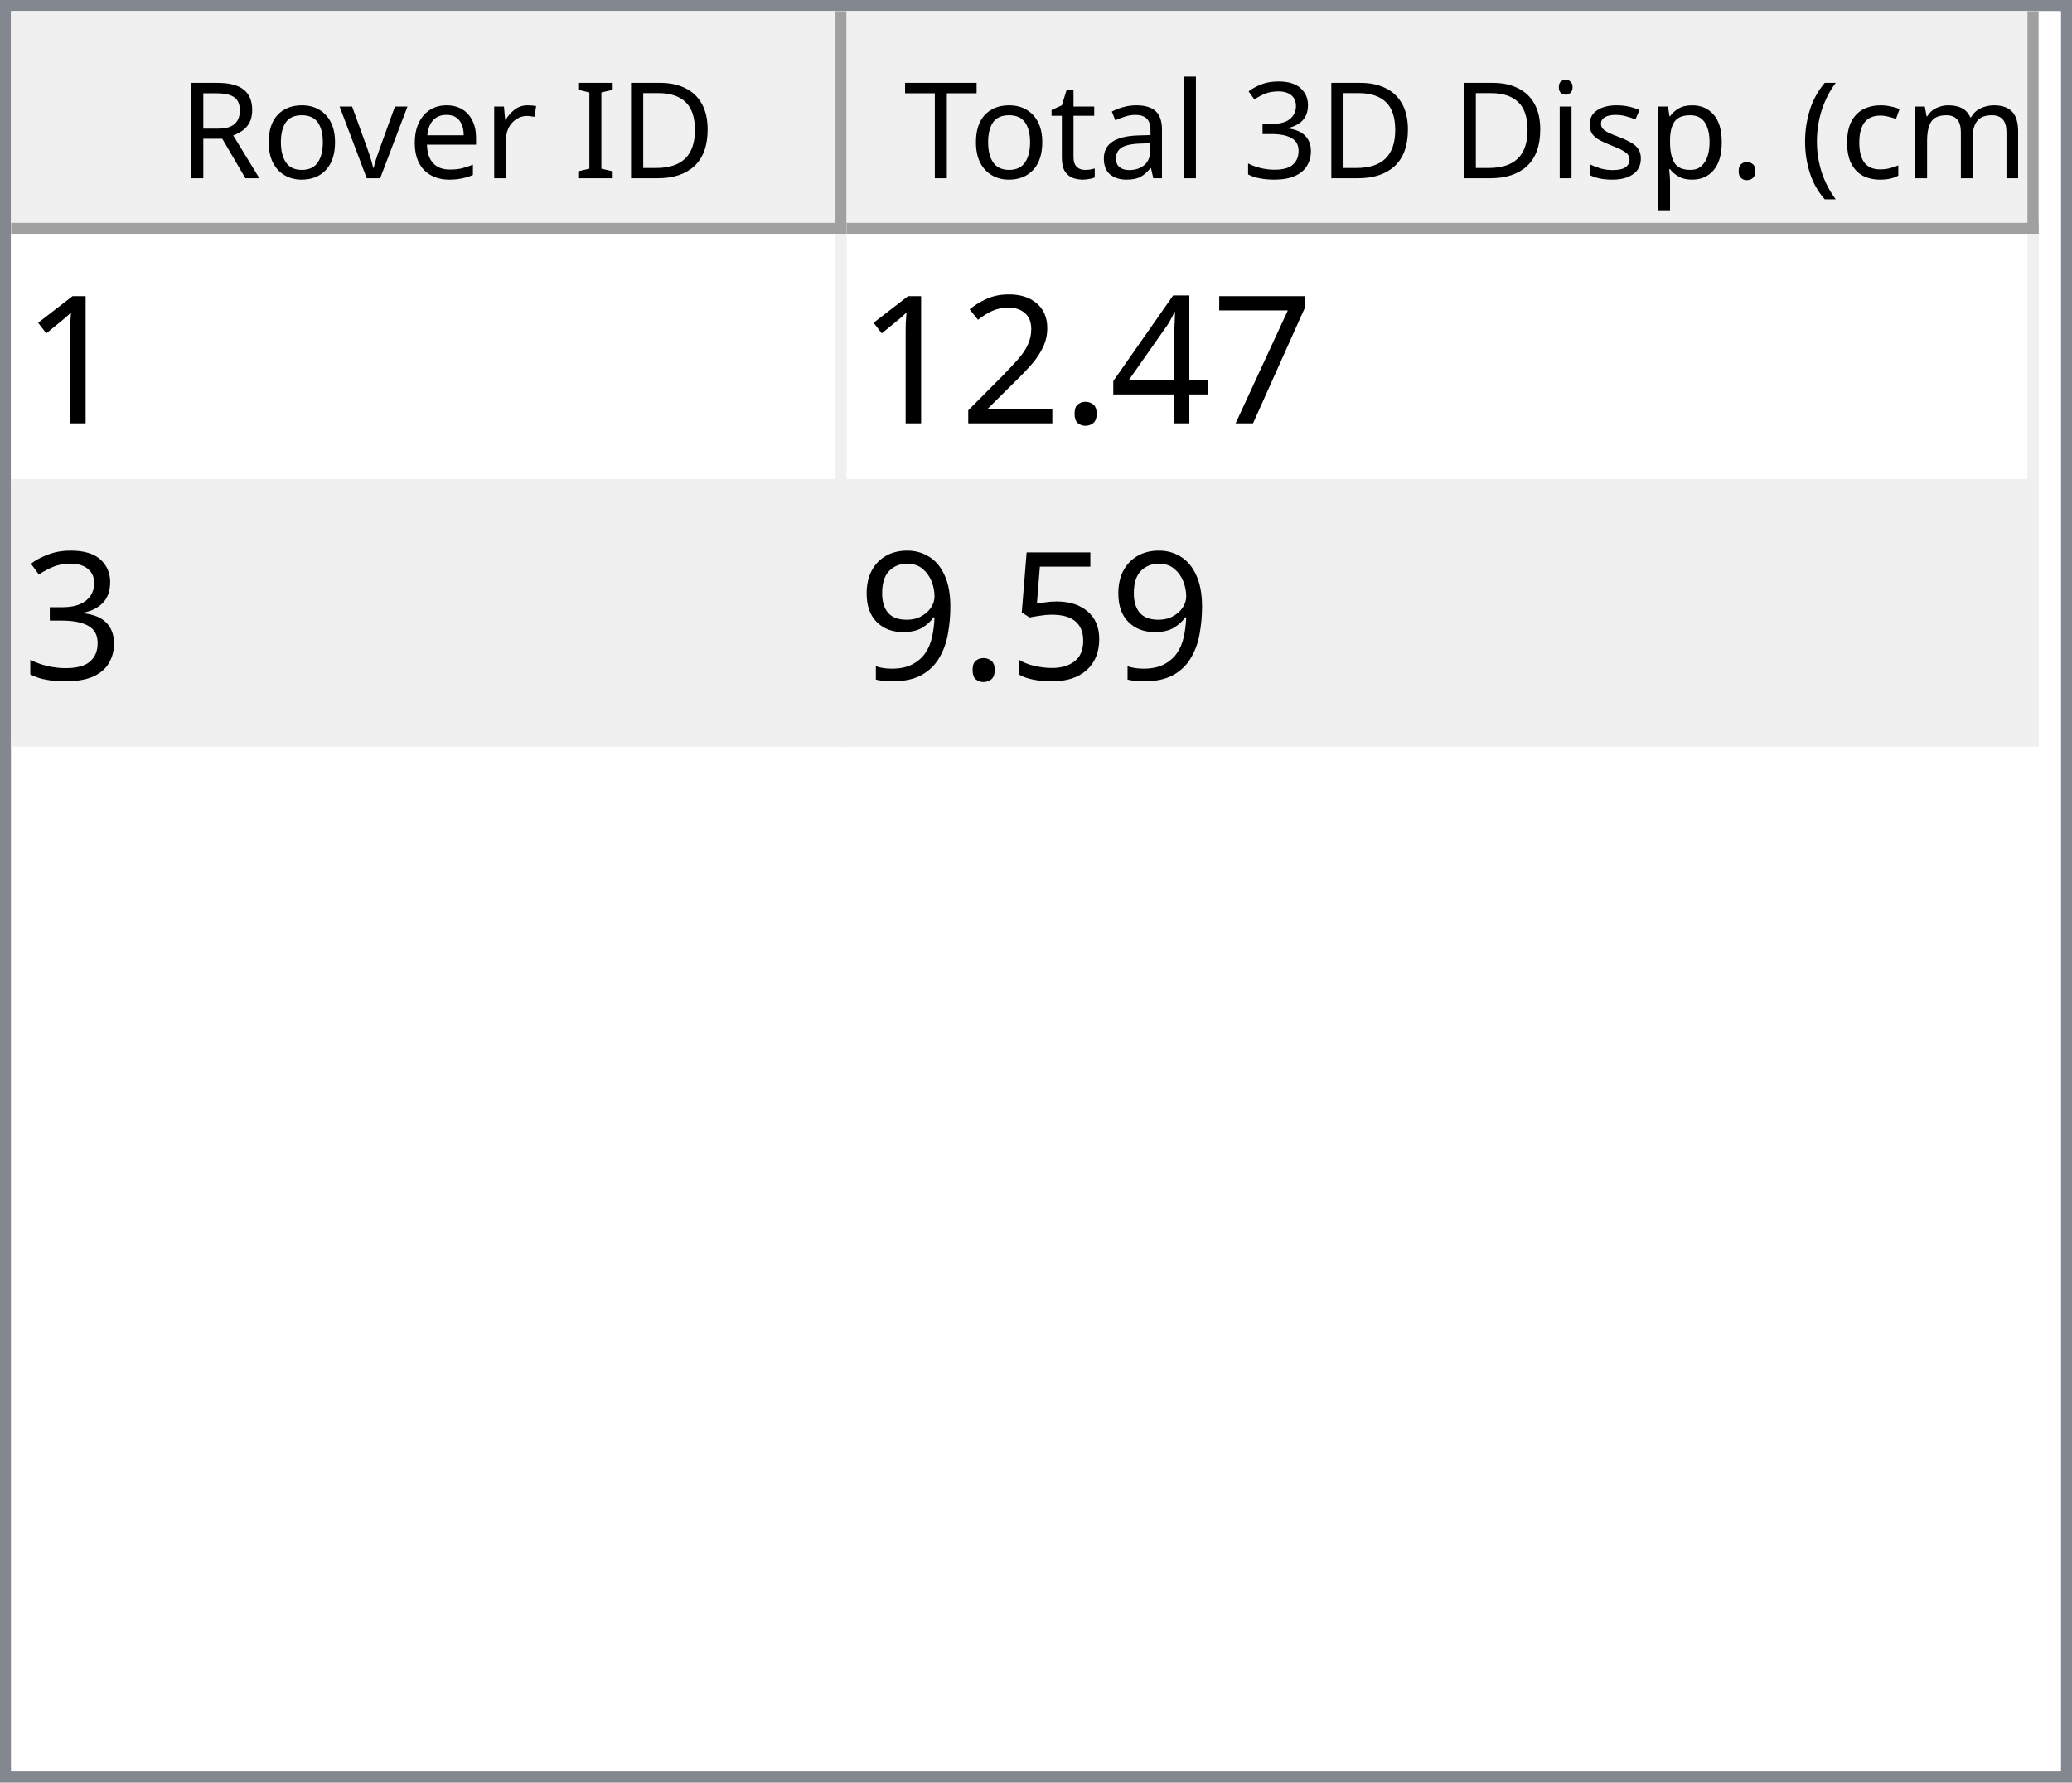
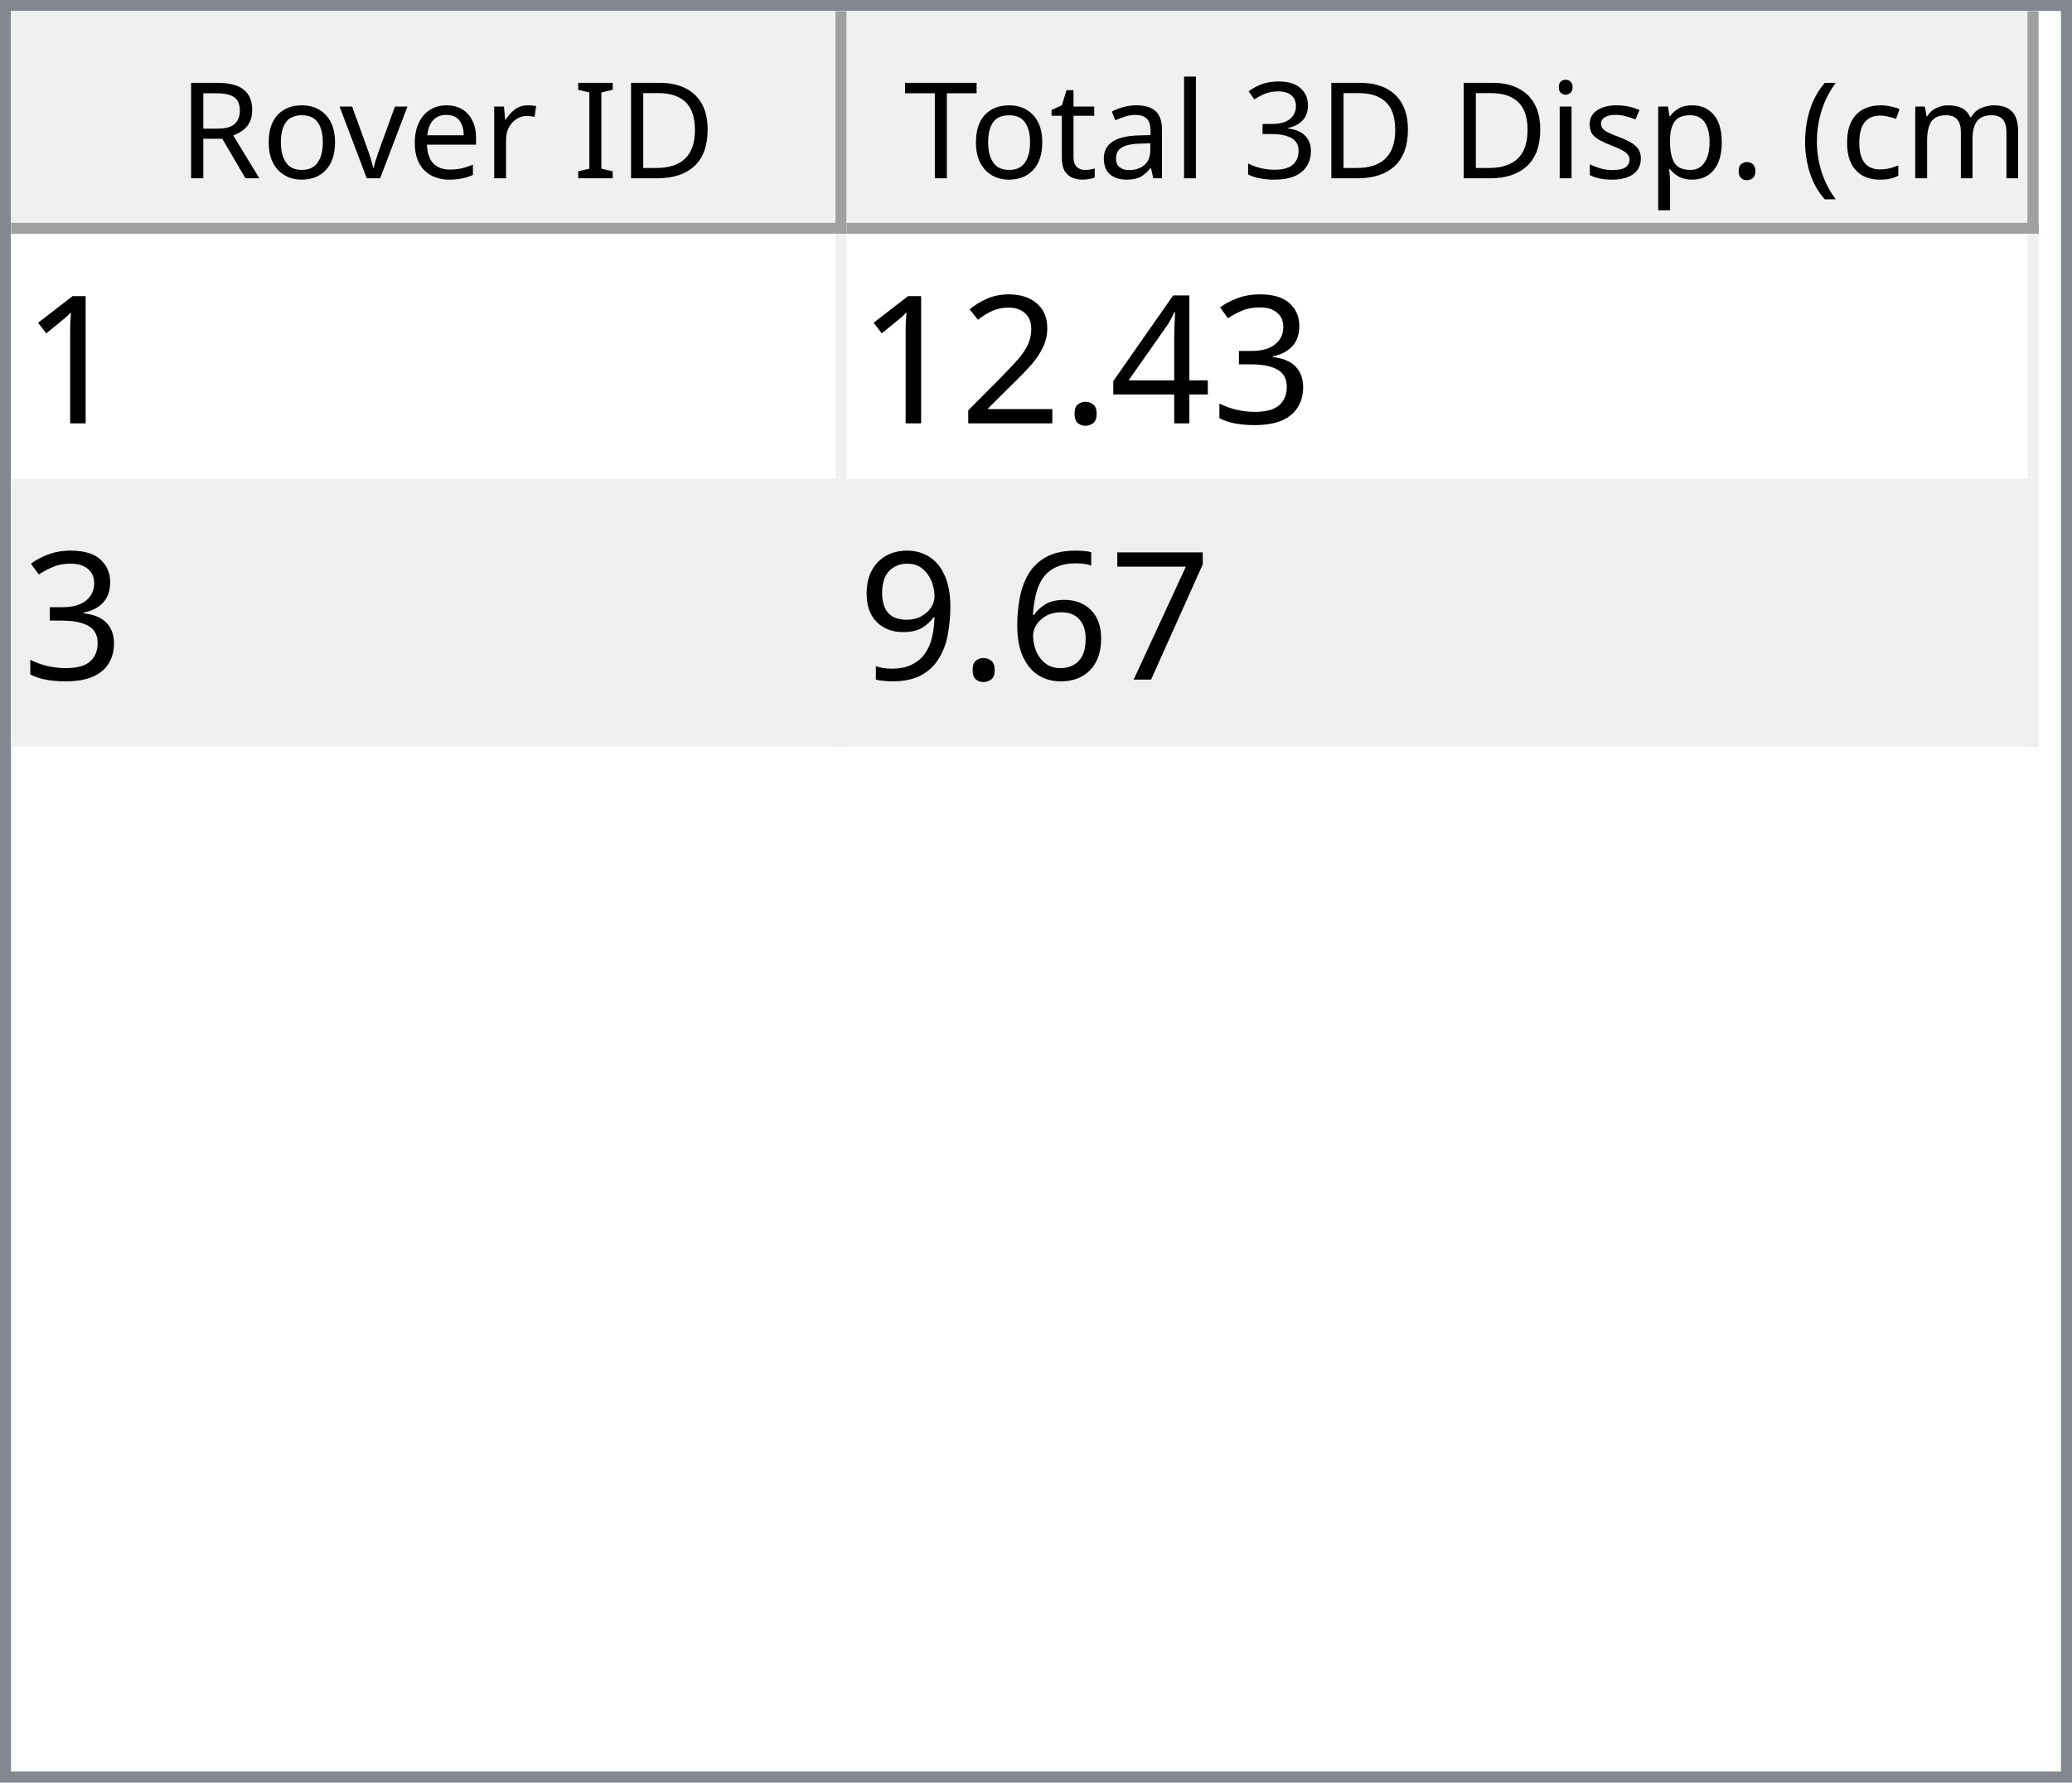
<svg xmlns="http://www.w3.org/2000/svg" style="fill-opacity:1; color-rendering:auto; color-interpolation:auto; text-rendering:auto; stroke:black; stroke-linecap:square; stroke-miterlimit:10; shape-rendering:auto; stroke-opacity:1; fill:black; stroke-dasharray:none; font-weight:normal; stroke-width:1; font-family:'Dialog'; font-style:normal; stroke-linejoin:miter; font-size:12px; stroke-dashoffset:0; image-rendering:auto;" width="186" height="160">
  <defs id="genericDefs" />
  <g>
    <defs id="defs1">
      <clipPath clipPathUnits="userSpaceOnUse" id="clipPath1">
        <path d="M0 0 L186 0 L186 160 L0 160 L0 0 Z" />
      </clipPath>
      <clipPath clipPathUnits="userSpaceOnUse" id="clipPath2">
        <path d="M0 0 L0 160 L186 160 L186 0 Z" />
      </clipPath>
      <clipPath clipPathUnits="userSpaceOnUse" id="clipPath3">
        <path d="M0 0 L0 20 L184 20 L184 0 Z" />
      </clipPath>
      <clipPath clipPathUnits="userSpaceOnUse" id="clipPath4">
        <path d="M0 0 L0 20 L75 20 L75 0 Z" />
      </clipPath>
      <clipPath clipPathUnits="userSpaceOnUse" id="clipPath5">
        <path d="M1 1 L1 19 L74 19 L74 1 Z" />
      </clipPath>
      <clipPath clipPathUnits="userSpaceOnUse" id="clipPath6">
        <path d="M0 0 L0 18 L73 18 L73 0 Z" />
      </clipPath>
      <clipPath clipPathUnits="userSpaceOnUse" id="clipPath7">
        <path d="M-0.5 -0.5 L-0.5 19.5 L74.5 19.5 L74.5 -0.5 Z" />
      </clipPath>
      <clipPath clipPathUnits="userSpaceOnUse" id="clipPath8">
        <path d="M0 0 L0 20 L107 20 L107 0 Z" />
      </clipPath>
      <clipPath clipPathUnits="userSpaceOnUse" id="clipPath9">
        <path d="M1 1 L1 19 L106 19 L106 1 Z" />
      </clipPath>
      <clipPath clipPathUnits="userSpaceOnUse" id="clipPath10">
        <path d="M0 0 L0 18 L105 18 L105 0 Z" />
      </clipPath>
      <clipPath clipPathUnits="userSpaceOnUse" id="clipPath11">
        <path d="M-0.5 -0.5 L-0.5 19.5 L106.5 19.5 L106.5 -0.5 Z" />
      </clipPath>
      <clipPath clipPathUnits="userSpaceOnUse" id="clipPath12">
        <path d="M0 0 L0 138 L184 138 L184 0 Z" />
      </clipPath>
      <clipPath clipPathUnits="userSpaceOnUse" id="clipPath13">
        <path d="M0 0 L0 46 L182 46 L182 0 Z" />
      </clipPath>
      <clipPath clipPathUnits="userSpaceOnUse" id="clipPath14">
        <path d="M-0.5 -0.5 L-0.5 45.5 L181.5 45.5 L181.5 -0.5 Z" />
      </clipPath>
      <clipPath clipPathUnits="userSpaceOnUse" id="clipPath15">
        <path d="M0 0 L0 22 L74 22 L74 0 Z" />
      </clipPath>
      <clipPath clipPathUnits="userSpaceOnUse" id="clipPath16">
        <path d="M0 0 L0 22 L106 22 L106 0 Z" />
      </clipPath>
      <font horiz-adv-x="64.551" id="font1">
        <font-face ascent="107.91" descent="25.098" units-per-em="100" style="font-style:normal; font-family:Segoe UI; font-weight:normal;" />
        <missing-glyph horiz-adv-x="64.551" d="M8.109 0 L8.109 68.266 L56.453 68.266 L56.453 0 L8.109 0 ZM15.328 7.234 L49.219 7.234 L49.219 61.031 L15.328 61.031 L15.328 7.234 Z" />
        <glyph unicode="D" horiz-adv-x="70.117" d="M9.188 0 L9.188 70.016 L28.516 70.016 Q65.531 70.016 65.531 35.891 Q65.531 19.672 55.25 9.836 Q44.969 0 27.734 0 L9.188 0 ZM17.391 62.594 L17.391 7.422 L27.828 7.422 Q41.609 7.422 49.273 14.797 Q56.938 22.172 56.938 35.688 Q56.938 62.594 28.328 62.594 L17.391 62.594 Z" />
        <glyph unicode="I" horiz-adv-x="26.611" d="M17.391 0 L9.188 0 L9.188 70.016 L17.391 70.016 L17.391 0 Z" />
        <glyph unicode=" " horiz-adv-x="27.393" d="" />
        <glyph unicode="r" horiz-adv-x="34.766" d="M34.188 41.891 Q32.078 43.5 28.125 43.5 Q23 43.5 19.555 38.672 Q16.109 33.844 16.109 25.484 L16.109 0 L8.109 0 L8.109 50 L16.109 50 L16.109 39.703 L16.312 39.703 Q18.016 44.969 21.531 47.922 Q25.047 50.875 29.391 50.875 Q32.516 50.875 34.188 50.203 L34.188 41.891 Z" />
        <glyph unicode="e" horiz-adv-x="52.295" d="M48.297 23 L12.984 23 Q13.188 14.656 17.484 10.109 Q21.781 5.562 29.297 5.562 Q37.75 5.562 44.828 11.141 L44.828 3.609 Q38.234 -1.172 27.391 -1.172 Q16.797 -1.172 10.742 5.641 Q4.688 12.453 4.688 24.812 Q4.688 36.469 11.305 43.82 Q17.922 51.172 27.734 51.172 Q37.547 51.172 42.922 44.828 Q48.297 38.484 48.297 27.203 L48.297 23 ZM40.094 29.781 Q40.047 36.719 36.75 40.578 Q33.453 44.438 27.594 44.438 Q21.922 44.438 17.969 40.383 Q14.016 36.328 13.094 29.781 L40.094 29.781 Z" />
        <glyph unicode="v" horiz-adv-x="47.9" d="M47.406 50 L27.484 0 L19.625 0 L0.688 50 L9.469 50 L22.172 13.672 Q23.578 9.672 23.922 6.688 L24.125 6.688 Q24.609 10.453 25.688 13.484 L38.969 50 L47.406 50 Z" />
        <glyph unicode="o" horiz-adv-x="58.594" d="M29 -1.172 Q17.922 -1.172 11.305 5.836 Q4.688 12.844 4.688 24.422 Q4.688 37.016 11.57 44.094 Q18.453 51.172 30.172 51.172 Q41.359 51.172 47.633 44.289 Q53.906 37.406 53.906 25.203 Q53.906 13.234 47.141 6.031 Q40.375 -1.172 29 -1.172 ZM29.594 44.438 Q21.875 44.438 17.383 39.188 Q12.891 33.938 12.891 24.703 Q12.891 15.828 17.43 10.695 Q21.969 5.562 29.594 5.562 Q37.359 5.562 41.531 10.594 Q45.703 15.625 45.703 24.906 Q45.703 34.281 41.531 39.359 Q37.359 44.438 29.594 44.438 Z" />
        <glyph unicode="R" horiz-adv-x="59.814" d="M59.375 0 L49.609 0 L37.891 19.625 Q36.281 22.359 34.766 24.289 Q33.25 26.219 31.664 27.438 Q30.078 28.656 28.25 29.219 Q26.422 29.781 24.125 29.781 L17.391 29.781 L17.391 0 L9.188 0 L9.188 70.016 L30.078 70.016 Q34.672 70.016 38.555 68.867 Q42.438 67.719 45.289 65.375 Q48.141 63.031 49.758 59.547 Q51.375 56.062 51.375 51.375 Q51.375 47.703 50.273 44.656 Q49.172 41.609 47.148 39.211 Q45.125 36.812 42.266 35.133 Q39.406 33.453 35.844 32.516 L35.844 32.328 Q37.594 31.547 38.891 30.547 Q40.188 29.547 41.359 28.18 Q42.531 26.812 43.68 25.078 Q44.828 23.344 46.234 21.047 L59.375 0 ZM17.391 62.594 L17.391 37.203 L28.516 37.203 Q31.594 37.203 34.203 38.133 Q36.812 39.062 38.719 40.797 Q40.625 42.531 41.703 45.047 Q42.781 47.562 42.781 50.688 Q42.781 56.297 39.141 59.445 Q35.5 62.594 28.609 62.594 L17.391 62.594 Z" />
        <glyph unicode=")" horiz-adv-x="30.176" d="M8.297 -15.922 L1.172 -15.922 Q16.406 2.344 16.406 26.812 Q16.406 51.469 1.078 70.016 L8.297 70.016 Q23.531 52.156 23.531 26.703 Q23.531 1.375 8.297 -15.922 Z" />
        <glyph unicode="m" horiz-adv-x="86.133" d="M79.109 0 L71.094 0 L71.094 28.719 Q71.094 37.016 68.531 40.727 Q65.969 44.438 59.906 44.438 Q54.781 44.438 51.195 39.75 Q47.609 35.062 47.609 28.516 L47.609 0 L39.594 0 L39.594 29.688 Q39.594 44.438 28.219 44.438 Q22.953 44.438 19.531 40.016 Q16.109 35.594 16.109 28.516 L16.109 0 L8.109 0 L8.109 50 L16.109 50 L16.109 42.094 L16.312 42.094 Q21.625 51.172 31.844 51.172 Q36.969 51.172 40.773 48.312 Q44.578 45.453 46 40.828 Q51.562 51.172 62.594 51.172 Q79.109 51.172 79.109 30.812 L79.109 0 Z" />
        <glyph unicode="c" horiz-adv-x="46.191" d="M42.188 2.297 Q36.422 -1.172 28.516 -1.172 Q17.828 -1.172 11.258 5.789 Q4.688 12.75 4.688 23.828 Q4.688 36.188 11.766 43.68 Q18.844 51.172 30.672 51.172 Q37.25 51.172 42.281 48.734 L42.281 40.531 Q36.719 44.438 30.375 44.438 Q22.703 44.438 17.797 38.945 Q12.891 33.453 12.891 24.516 Q12.891 15.719 17.508 10.641 Q22.125 5.562 29.891 5.562 Q36.422 5.562 42.188 9.906 L42.188 2.297 Z" />
        <glyph unicode="(" horiz-adv-x="30.176" d="M29.109 -15.922 L21.969 -15.922 Q6.844 1.375 6.844 26.703 Q6.844 52.156 21.969 70.016 L29.203 70.016 Q13.875 51.469 13.875 26.812 Q13.875 2.344 29.109 -15.922 Z" />
        <glyph unicode="." horiz-adv-x="21.68" d="M10.891 -1.078 Q8.641 -1.078 7.055 0.539 Q5.469 2.156 5.469 4.391 Q5.469 6.641 7.055 8.273 Q8.641 9.906 10.891 9.906 Q13.188 9.906 14.797 8.273 Q16.406 6.641 16.406 4.391 Q16.406 2.156 14.797 0.539 Q13.188 -1.078 10.891 -1.078 Z" />
        <glyph unicode="p" horiz-adv-x="58.789" d="M16.312 7.234 L16.109 7.234 L16.109 -23 L8.109 -23 L8.109 50 L16.109 50 L16.109 41.219 L16.312 41.219 Q22.219 51.172 33.594 51.172 Q43.266 51.172 48.688 44.461 Q54.109 37.75 54.109 26.469 Q54.109 13.922 48 6.375 Q41.891 -1.172 31.297 -1.172 Q21.578 -1.172 16.312 7.234 ZM16.109 27.391 L16.109 20.406 Q16.109 14.203 20.141 9.883 Q24.172 5.562 30.375 5.562 Q37.641 5.562 41.773 11.133 Q45.906 16.703 45.906 26.609 Q45.906 34.969 42.047 39.703 Q38.188 44.438 31.594 44.438 Q24.609 44.438 20.359 39.578 Q16.109 34.719 16.109 27.391 Z" />
        <glyph unicode="s" horiz-adv-x="42.432" d="M5.078 1.812 L5.078 10.406 Q11.625 5.562 19.484 5.562 Q30.031 5.562 30.031 12.594 Q30.031 14.594 29.125 15.992 Q28.219 17.391 26.68 18.461 Q25.141 19.531 23.07 20.383 Q21 21.234 18.609 22.172 Q15.281 23.484 12.766 24.828 Q10.25 26.172 8.57 27.859 Q6.891 29.547 6.031 31.695 Q5.172 33.844 5.172 36.719 Q5.172 40.234 6.789 42.945 Q8.406 45.656 11.086 47.484 Q13.766 49.312 17.211 50.242 Q20.656 51.172 24.312 51.172 Q30.812 51.172 35.938 48.922 L35.938 40.828 Q30.422 44.438 23.25 44.438 Q21 44.438 19.195 43.922 Q17.391 43.406 16.094 42.477 Q14.797 41.547 14.086 40.258 Q13.375 38.969 13.375 37.406 Q13.375 35.453 14.086 34.133 Q14.797 32.812 16.164 31.789 Q17.531 30.766 19.484 29.938 Q21.438 29.109 23.922 28.125 Q27.25 26.859 29.883 25.516 Q32.516 24.172 34.375 22.484 Q36.234 20.797 37.234 18.602 Q38.234 16.406 38.234 13.375 Q38.234 9.672 36.602 6.938 Q34.969 4.203 32.234 2.398 Q29.5 0.594 25.93 -0.289 Q22.359 -1.172 18.453 -1.172 Q10.75 -1.172 5.078 1.812 Z" />
        <glyph unicode="i" horiz-adv-x="24.219" d="M12.203 62.703 Q10.062 62.703 8.547 64.164 Q7.031 65.625 7.031 67.875 Q7.031 70.125 8.547 71.609 Q10.062 73.094 12.203 73.094 Q14.406 73.094 15.945 71.609 Q17.484 70.125 17.484 67.875 Q17.484 65.719 15.945 64.211 Q14.406 62.703 12.203 62.703 ZM16.109 0 L8.109 0 L8.109 50 L16.109 50 L16.109 0 Z" />
        <glyph unicode="3" horiz-adv-x="53.906" d="M46.531 19.828 Q46.531 15.094 44.75 11.211 Q42.969 7.328 39.719 4.57 Q36.469 1.812 31.93 0.297 Q27.391 -1.219 21.922 -1.219 Q11.922 -1.219 6 2.594 L6 11.188 Q13.094 5.609 22.219 5.609 Q25.875 5.609 28.828 6.539 Q31.781 7.469 33.906 9.227 Q36.031 10.984 37.18 13.477 Q38.328 15.969 38.328 19.094 Q38.328 32.812 18.797 32.812 L12.984 32.812 L12.984 39.594 L18.5 39.594 Q35.797 39.594 35.797 52.484 Q35.797 64.406 22.609 64.406 Q15.188 64.406 8.688 59.422 L8.688 67.188 Q15.375 71.188 24.609 71.188 Q29 71.188 32.57 69.969 Q36.141 68.75 38.68 66.555 Q41.219 64.359 42.609 61.281 Q44 58.203 44 54.5 Q44 40.672 30.031 36.719 L30.031 36.531 Q33.594 36.141 36.625 34.797 Q39.656 33.453 41.852 31.305 Q44.047 29.156 45.289 26.25 Q46.531 23.344 46.531 19.828 Z" />
        <glyph unicode="l" horiz-adv-x="24.219" d="M16.109 0 L8.109 0 L8.109 74.031 L16.109 74.031 L16.109 0 Z" />
        <glyph unicode="a" horiz-adv-x="50.879" d="M43.891 0 L35.891 0 L35.891 7.812 L35.688 7.812 Q30.469 -1.172 20.312 -1.172 Q12.844 -1.172 8.617 2.781 Q4.391 6.734 4.391 13.281 Q4.391 27.297 20.906 29.594 L35.891 31.688 Q35.891 44.438 25.594 44.438 Q16.547 44.438 9.281 38.281 L9.281 46.484 Q16.656 51.172 26.266 51.172 Q43.891 51.172 43.891 32.516 L43.891 0 ZM35.891 25.297 L23.828 23.641 Q18.266 22.859 15.43 20.875 Q12.594 18.891 12.594 13.875 Q12.594 10.203 15.211 7.883 Q17.828 5.562 22.172 5.562 Q28.125 5.562 32.008 9.742 Q35.891 13.922 35.891 20.312 L35.891 25.297 Z" />
        <glyph unicode="t" horiz-adv-x="33.887" d="M31.297 0.484 Q28.469 -1.078 23.828 -1.078 Q10.688 -1.078 10.688 13.578 L10.688 43.172 L2.094 43.172 L2.094 50 L10.688 50 L10.688 62.203 L18.703 64.797 L18.703 50 L31.297 50 L31.297 43.172 L18.703 43.172 L18.703 14.984 Q18.703 9.969 20.414 7.82 Q22.125 5.672 26.078 5.672 Q29.109 5.672 31.297 7.328 L31.297 0.484 Z" />
        <glyph unicode="T" horiz-adv-x="52.393" d="M50.594 62.594 L30.375 62.594 L30.375 0 L22.172 0 L22.172 62.594 L2 62.594 L2 70.016 L50.594 70.016 L50.594 62.594 Z" />
      </font>
      <font horiz-adv-x="75.0" id="font2">
        <font-face ascent="100.537" descent="21.973" units-per-em="100" style="font-style:normal; font-family:sans-serif; font-weight:normal;" />
        <missing-glyph horiz-adv-x="75.0" d="M12.5 0 L12.5 62.5 L62.5 62.5 L62.5 0 L12.5 0 ZM14.062 1.562 L60.938 1.562 L60.938 60.938 L14.062 60.938 L14.062 1.562 Z" />
        <glyph unicode="1" horiz-adv-x="55.615" d="M37.25 0 L28.469 0 L28.469 56 Q25.297 52.984 20.141 49.953 Q14.984 46.922 10.891 45.406 L10.891 53.906 Q18.266 57.375 23.781 62.305 Q29.297 67.234 31.594 71.875 L37.25 71.875 L37.25 0 Z" />
-         <glyph unicode="7" horiz-adv-x="55.615" d="M4.734 62.203 L4.734 70.656 L51.078 70.656 L51.078 63.812 Q44.234 56.547 37.523 44.484 Q30.812 32.422 27.156 19.672 Q24.516 10.688 23.781 0 L14.75 0 Q14.891 8.453 18.062 20.414 Q21.234 32.375 27.172 43.484 Q33.109 54.594 39.797 62.203 L4.734 62.203 Z" />
+         <glyph unicode="3" horiz-adv-x="55.615" d="M4.203 18.891 L12.984 20.062 Q14.5 12.594 18.141 9.297 Q21.781 6 27 6 Q33.203 6 37.477 10.297 Q41.75 14.594 41.75 20.953 Q41.75 27 37.797 30.93 Q33.844 34.859 27.734 34.859 Q25.25 34.859 21.531 33.891 L22.516 41.609 Q23.391 41.5 23.922 41.5 Q29.547 41.5 34.039 44.43 Q38.531 47.359 38.531 53.469 Q38.531 58.297 35.258 61.477 Q31.984 64.656 26.812 64.656 Q21.688 64.656 18.266 61.43 Q14.844 58.203 13.875 51.766 L5.078 53.328 Q6.688 62.156 12.398 67.016 Q18.109 71.875 26.609 71.875 Q32.469 71.875 37.398 69.359 Q42.328 66.844 44.945 62.5 Q47.562 58.156 47.562 53.266 Q47.562 48.641 45.07 44.828 Q42.578 41.016 37.703 38.766 Q44.047 37.312 47.562 32.695 Q51.078 28.078 51.078 21.141 Q51.078 11.766 44.242 5.25 Q37.406 -1.266 26.953 -1.266 Q17.531 -1.266 11.305 4.352 Q5.078 9.969 4.203 18.891 Z" />
        <glyph unicode="4" horiz-adv-x="55.615" d="M32.328 0 L32.328 17.141 L1.266 17.141 L1.266 25.203 L33.938 71.578 L41.109 71.578 L41.109 25.203 L50.781 25.203 L50.781 17.141 L41.109 17.141 L41.109 0 L32.328 0 ZM32.328 25.203 L32.328 57.469 L9.906 25.203 L32.328 25.203 Z" />
        <glyph unicode="." horiz-adv-x="27.783" d="M9.078 0 L9.078 10.016 L19.094 10.016 L19.094 0 L9.078 0 Z" />
        <glyph unicode="2" horiz-adv-x="55.615" d="M50.344 8.453 L50.344 0 L3.031 0 Q2.938 3.172 4.047 6.109 Q5.859 10.938 9.836 15.625 Q13.812 20.312 21.344 26.469 Q33.016 36.031 37.117 41.625 Q41.219 47.219 41.219 52.203 Q41.219 57.422 37.477 61.008 Q33.734 64.594 27.734 64.594 Q21.391 64.594 17.578 60.789 Q13.766 56.984 13.719 50.25 L4.688 51.172 Q5.609 61.281 11.664 66.578 Q17.719 71.875 27.938 71.875 Q38.234 71.875 44.242 66.164 Q50.25 60.453 50.25 52 Q50.25 47.703 48.492 43.555 Q46.734 39.406 42.656 34.812 Q38.578 30.219 29.109 22.219 Q21.188 15.578 18.945 13.211 Q16.703 10.844 15.234 8.453 L50.344 8.453 Z" />
-         <glyph unicode="3" horiz-adv-x="55.615" d="M4.203 18.891 L12.984 20.062 Q14.5 12.594 18.141 9.297 Q21.781 6 27 6 Q33.203 6 37.477 10.297 Q41.75 14.594 41.75 20.953 Q41.75 27 37.797 30.93 Q33.844 34.859 27.734 34.859 Q25.25 34.859 21.531 33.891 L22.516 41.609 Q23.391 41.5 23.922 41.5 Q29.547 41.5 34.039 44.43 Q38.531 47.359 38.531 53.469 Q38.531 58.297 35.258 61.477 Q31.984 64.656 26.812 64.656 Q21.688 64.656 18.266 61.43 Q14.844 58.203 13.875 51.766 L5.078 53.328 Q6.688 62.156 12.398 67.016 Q18.109 71.875 26.609 71.875 Q32.469 71.875 37.398 69.359 Q42.328 66.844 44.945 62.5 Q47.562 58.156 47.562 53.266 Q47.562 48.641 45.07 44.828 Q42.578 41.016 37.703 38.766 Q44.047 37.312 47.562 32.695 Q51.078 28.078 51.078 21.141 Q51.078 11.766 44.242 5.25 Q37.406 -1.266 26.953 -1.266 Q17.531 -1.266 11.305 4.352 Q5.078 9.969 4.203 18.891 Z" />
-         <glyph unicode="5" horiz-adv-x="55.615" d="M4.156 18.75 L13.375 19.531 Q14.406 12.797 18.141 9.398 Q21.875 6 27.156 6 Q33.5 6 37.891 10.789 Q42.281 15.578 42.281 23.484 Q42.281 31 38.062 35.352 Q33.844 39.703 27 39.703 Q22.75 39.703 19.336 37.773 Q15.922 35.844 13.969 32.766 L5.719 33.844 L12.641 70.609 L48.25 70.609 L48.25 62.203 L19.672 62.203 L15.828 42.969 Q22.266 47.469 29.344 47.469 Q38.719 47.469 45.164 40.969 Q51.609 34.469 51.609 24.266 Q51.609 14.547 45.953 7.469 Q39.062 -1.219 27.156 -1.219 Q17.391 -1.219 11.211 4.25 Q5.031 9.719 4.156 18.75 Z" />
+         <glyph unicode="7" horiz-adv-x="55.615" d="M4.734 62.203 L4.734 70.656 L51.078 70.656 L51.078 63.812 Q44.234 56.547 37.523 44.484 Q30.812 32.422 27.156 19.672 Q24.516 10.688 23.781 0 L14.75 0 Q14.891 8.453 18.062 20.414 Q21.234 32.375 27.172 43.484 Q33.109 54.594 39.797 62.203 L4.734 62.203 Z" />
+         <glyph unicode="6" horiz-adv-x="55.615" d="M49.75 54.047 L41.016 53.375 Q39.844 58.547 37.703 60.891 Q34.125 64.656 28.906 64.656 Q24.703 64.656 21.531 62.312 Q17.391 59.281 14.992 53.469 Q12.594 47.656 12.5 36.922 Q15.672 41.75 20.266 44.094 Q24.859 46.438 29.891 46.438 Q38.672 46.438 44.852 39.969 Q51.031 33.5 51.031 23.25 Q51.031 16.5 48.125 10.719 Q45.219 4.938 40.141 1.859 Q35.062 -1.219 28.609 -1.219 Q17.625 -1.219 10.695 6.859 Q3.766 14.938 3.766 33.5 Q3.766 54.25 11.422 63.672 Q18.109 71.875 29.438 71.875 Q37.891 71.875 43.289 67.141 Q48.688 62.406 49.75 54.047 ZM13.875 23.188 Q13.875 18.656 15.797 14.508 Q17.719 10.359 21.188 8.18 Q24.656 6 28.469 6 Q34.031 6 38.039 10.492 Q42.047 14.984 42.047 22.703 Q42.047 30.125 38.086 34.398 Q34.125 38.672 28.125 38.672 Q22.172 38.672 18.023 34.398 Q13.875 30.125 13.875 23.188 Z" />
        <glyph unicode="9" horiz-adv-x="55.615" d="M5.469 16.547 L13.922 17.328 Q14.984 11.375 18.016 8.688 Q21.047 6 25.781 6 Q29.828 6 32.883 7.859 Q35.938 9.719 37.891 12.82 Q39.844 15.922 41.164 21.195 Q42.484 26.469 42.484 31.938 Q42.484 32.516 42.438 33.688 Q39.797 29.5 35.234 26.883 Q30.672 24.266 25.344 24.266 Q16.453 24.266 10.305 30.711 Q4.156 37.156 4.156 47.703 Q4.156 58.594 10.578 65.234 Q17 71.875 26.656 71.875 Q33.641 71.875 39.43 68.117 Q45.219 64.359 48.219 57.398 Q51.219 50.438 51.219 37.25 Q51.219 23.531 48.242 15.406 Q45.266 7.281 39.383 3.031 Q33.5 -1.219 25.594 -1.219 Q17.188 -1.219 11.867 3.445 Q6.547 8.109 5.469 16.547 ZM41.453 48.141 Q41.453 55.719 37.43 60.156 Q33.406 64.594 27.734 64.594 Q21.875 64.594 17.531 59.812 Q13.188 55.031 13.188 47.406 Q13.188 40.578 17.312 36.305 Q21.438 32.031 27.484 32.031 Q33.594 32.031 37.523 36.305 Q41.453 40.578 41.453 48.141 Z" />
      </font>
    </defs>
    <g style="fill:white; stroke:white;">
      <rect x="0" y="0" width="186" style="clip-path:url(#clipPath1); stroke:none;" height="160" />
    </g>
    <g style="fill:white; text-rendering:optimizeSpeed; color-rendering:optimizeSpeed; image-rendering:optimizeSpeed; shape-rendering:crispEdges; stroke:white; color-interpolation:sRGB;">
      <rect x="0" width="186" height="160" y="0" style="stroke:none;" />
      <path style="stroke:none;" d="M0 160 L186 160 L186 0 L0 0 Z" />
    </g>
    <g style="fill:rgb(240,240,240); font-family:'Segoe UI'; stroke:rgb(240,240,240);">
      <rect x="0" y="0" width="186" style="clip-path:url(#clipPath2); stroke:none;" height="160" />
    </g>
    <g style="fill:rgb(130,135,144); font-family:'Segoe UI'; stroke:rgb(130,135,144);">
      <path d="M0 0 L186 0 L186 160 L0 160 L0 0 ZM1 1 L185 1 L185 159 L1 159 L1 1 Z" style="fill-rule:evenodd; clip-path:url(#clipPath2); stroke:none;" />
    </g>
    <g style="fill:white; font-family:'Segoe UI'; stroke:white;" transform="translate(1,1)">
      <rect x="0" y="0" width="184" style="clip-path:url(#clipPath3); stroke:none;" height="20" />
    </g>
    <g style="fill:rgb(240,240,240); font-family:'Segoe UI'; stroke:rgb(240,240,240);" transform="translate(1,1)">
      <rect x="0" y="0" width="75" style="clip-path:url(#clipPath4); stroke:none;" height="20" />
    </g>
    <g style="font-family:'Segoe UI';" transform="translate(2,2)">
      <text x="14" xml:space="preserve" y="14" style="clip-path:url(#clipPath6); stroke:none;">Rover ID</text>
    </g>
    <g style="fill:rgb(160,160,160); font-family:'Segoe UI'; stroke:rgb(160,160,160); stroke-linejoin:bevel;" transform="translate(1.5,1.5)">
      <line x1="74" x2="74" y1="0" style="fill:none; clip-path:url(#clipPath7);" y2="19" />
    </g>
    <g style="fill:rgb(160,160,160); font-family:'Segoe UI'; stroke:rgb(160,160,160); stroke-linejoin:bevel;" transform="matrix(1,0,0,1,1,1) translate(0.5,0.5)">
      <line x1="0" x2="74" y1="19" style="fill:none; clip-path:url(#clipPath7);" y2="19" />
    </g>
    <g style="fill:rgb(240,240,240); font-family:'Segoe UI'; stroke:rgb(240,240,240);" transform="translate(76,1)">
      <rect x="0" y="0" width="107" style="clip-path:url(#clipPath8); stroke:none;" height="20" />
    </g>
    <g style="font-family:'Segoe UI';" transform="translate(77,2)">
      <text x="1" xml:space="preserve" y="14" style="clip-path:url(#clipPath10); stroke:none;"> Total 3D Disp. (cm)</text>
    </g>
    <g style="fill:rgb(160,160,160); font-family:'Segoe UI'; stroke:rgb(160,160,160); stroke-linejoin:bevel;" transform="translate(76.5,1.5)">
      <line x1="106" x2="106" y1="0" style="fill:none; clip-path:url(#clipPath11);" y2="19" />
    </g>
    <g style="fill:rgb(160,160,160); font-family:'Segoe UI'; stroke:rgb(160,160,160); stroke-linejoin:bevel;" transform="matrix(1,0,0,1,76,1) translate(0.5,0.5)">
      <line x1="0" x2="106" y1="19" style="fill:none; clip-path:url(#clipPath11);" y2="19" />
    </g>
    <g style="fill:white; font-family:'Segoe UI'; stroke:white;" transform="translate(1,21)">
      <rect x="0" y="0" width="184" style="clip-path:url(#clipPath12); stroke:none;" height="138" />
    </g>
    <g style="fill:rgb(240,240,240); font-size:16px; font-family:sans-serif; stroke:rgb(240,240,240);" transform="translate(1,21)">
      <rect x="0" y="0" width="182" style="clip-path:url(#clipPath13); stroke:none;" height="46" />
      <line transform="translate(0.5,0.5)" x1="0" x2="181" y1="22" style="clip-path:url(#clipPath14); fill:none; stroke-linejoin:bevel;" y2="22" />
    </g>
    <g transform="matrix(1,0,0,1,1,21) translate(0.5,0.5)" style="fill:rgb(240,240,240); font-size:16px; font-family:sans-serif; stroke:rgb(240,240,240); stroke-linejoin:bevel;">
      <line x1="0" x2="181" y1="45" style="fill:none; clip-path:url(#clipPath14);" y2="45" />
    </g>
    <g transform="matrix(1,0,0,1,1,21) translate(0.5,0.5)" style="fill:rgb(240,240,240); font-size:16px; font-family:sans-serif; stroke:rgb(240,240,240); stroke-linejoin:bevel;">
      <line x1="74" x2="74" y1="0" style="fill:none; clip-path:url(#clipPath14);" y2="45" />
    </g>
    <g transform="matrix(1,0,0,1,1,21) translate(0.5,0.5)" style="fill:rgb(240,240,240); font-size:16px; font-family:sans-serif; stroke:rgb(240,240,240); stroke-linejoin:bevel;">
      <line x1="181" x2="181" y1="0" style="fill:none; clip-path:url(#clipPath14);" y2="45" />
    </g>
    <g style="fill:white; font-size:16px; font-family:sans-serif; stroke:white;" transform="matrix(1,0,0,1,1,21)">
      <rect x="0" y="0" width="74" style="clip-path:url(#clipPath15); stroke:none;" height="22" />
      <text x="1" y="17" style="fill:black; clip-path:url(#clipPath15); stroke:none;" xml:space="preserve">1</text>
    </g>
    <g style="fill:white; font-size:16px; font-family:sans-serif; stroke:white;" transform="matrix(1,0,0,1,1,21) translate(75,0)">
      <rect x="0" y="0" width="106" style="clip-path:url(#clipPath16); stroke:none;" height="22" />
-       <text x="1" y="17" style="fill:black; clip-path:url(#clipPath16); stroke:none;" xml:space="preserve">12.47</text>
+       <text x="1" y="17" style="fill:black; clip-path:url(#clipPath16); stroke:none;" xml:space="preserve">12.43</text>
    </g>
    <g style="fill:rgb(239,239,239); font-size:16px; font-family:sans-serif; stroke:rgb(239,239,239);" transform="matrix(1,0,0,1,1,21) translate(0,23)">
      <rect x="0" y="0" width="74" style="clip-path:url(#clipPath15); stroke:none;" height="22" />
      <text x="1" y="17" style="fill:black; clip-path:url(#clipPath15); stroke:none;" xml:space="preserve">3</text>
    </g>
    <g style="fill:rgb(239,239,239); font-size:16px; font-family:sans-serif; stroke:rgb(239,239,239);" transform="matrix(1,0,0,1,1,21) translate(75,23)">
      <rect x="0" y="0" width="106" style="clip-path:url(#clipPath16); stroke:none;" height="22" />
-       <text x="1" y="17" style="fill:black; clip-path:url(#clipPath16); stroke:none;" xml:space="preserve">9.59</text>
+       <text x="1" y="17" style="fill:black; clip-path:url(#clipPath16); stroke:none;" xml:space="preserve">9.67</text>
    </g>
  </g>
</svg>
